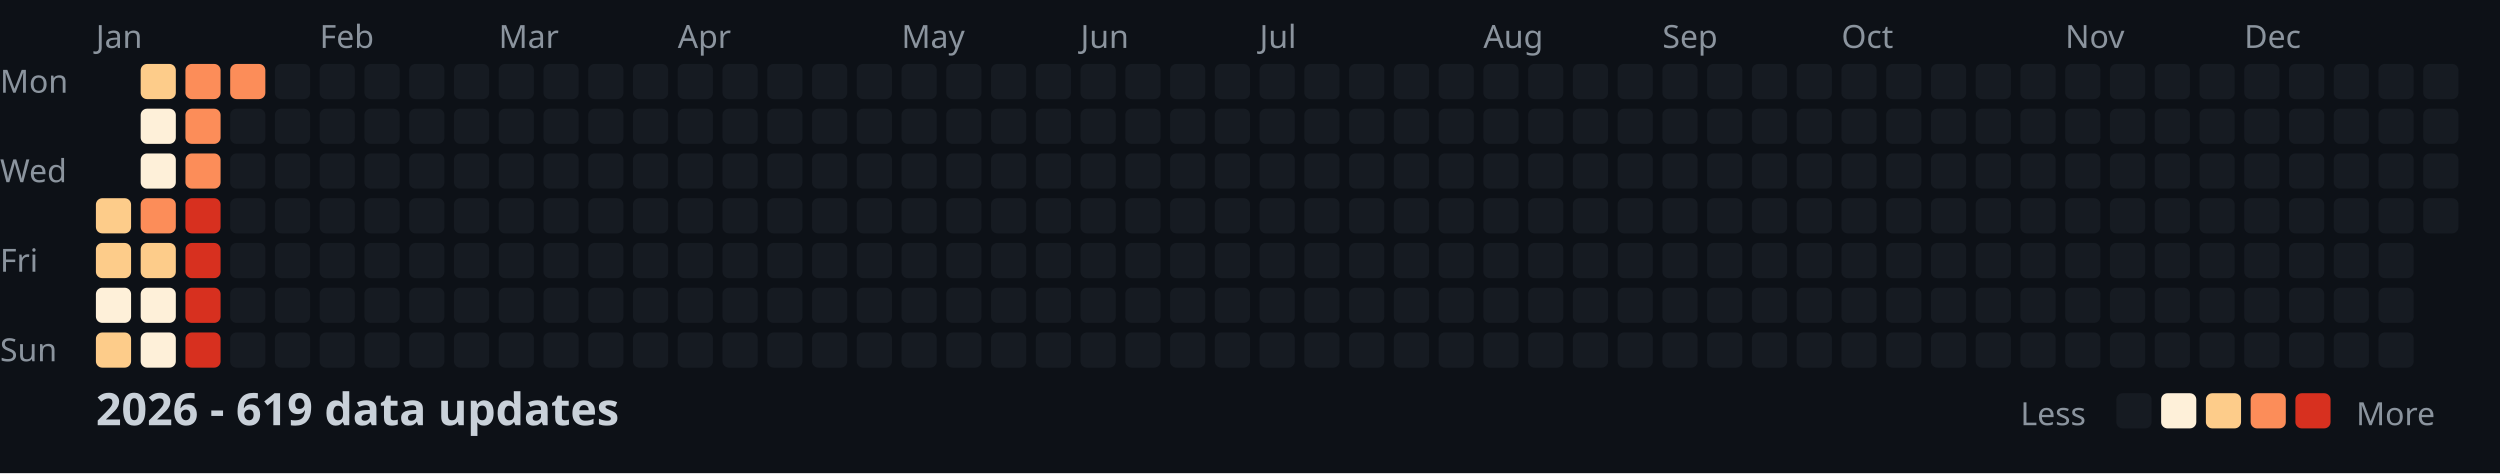
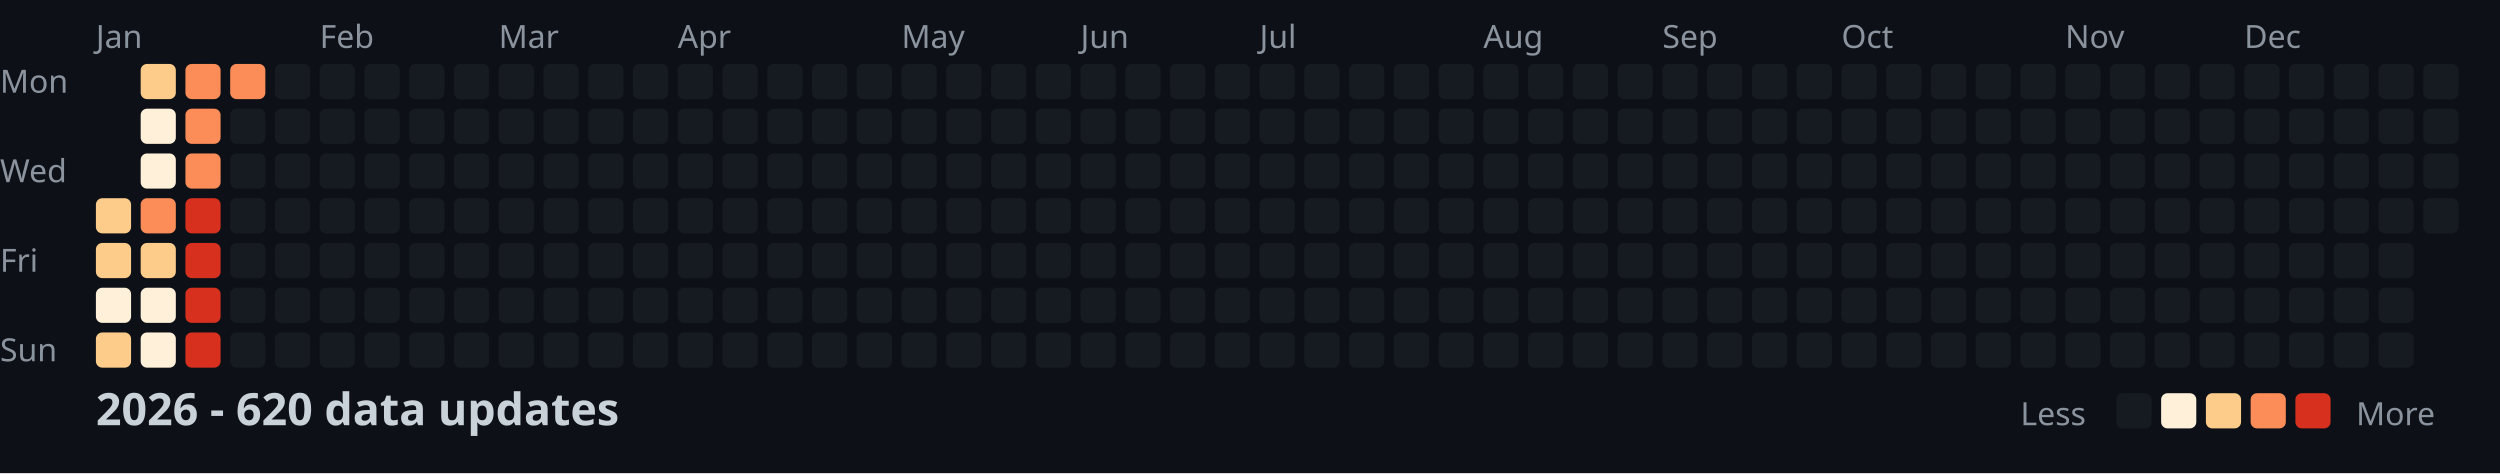
<svg xmlns="http://www.w3.org/2000/svg" width="782" height="148">
  <style>
    .month { font: 10px sans-serif; fill: #8b949e; }
    .day { font: 10px sans-serif; fill: #8b949e; }
    .title { font: bold 14px sans-serif; fill: #c9d1d9; }
    .legend { font: 10px sans-serif; fill: #8b949e; }
  </style>
  <rect width="100%" height="100%" fill="#0d1117" />
  <text x="0" y="29" class="day">Mon</text>
  <text x="0" y="57" class="day">Wed</text>
  <text x="0" y="85" class="day">Fri</text>
  <text x="0" y="113" class="day">Sun</text>
  <text x="30" y="15" class="month">Jan</text>
  <text x="100" y="15" class="month">Feb</text>
  <text x="156" y="15" class="month">Mar</text>
  <text x="212" y="15" class="month">Apr</text>
  <text x="282" y="15" class="month">May</text>
  <text x="338" y="15" class="month">Jun</text>
  <text x="394" y="15" class="month">Jul</text>
  <text x="464" y="15" class="month">Aug</text>
  <text x="520" y="15" class="month">Sep</text>
  <text x="576" y="15" class="month">Oct</text>
  <text x="646" y="15" class="month">Nov</text>
  <text x="702" y="15" class="month">Dec</text>
  <rect x="30" y="62" width="11" height="11" fill="#fdcc8a" rx="2" />
  <rect x="30" y="76" width="11" height="11" fill="#fdcc8a" rx="2" />
  <rect x="30" y="90" width="11" height="11" fill="#fef0d9" rx="2" />
  <rect x="30" y="104" width="11" height="11" fill="#fdcc8a" rx="2" />
  <rect x="44" y="20" width="11" height="11" fill="#fdcc8a" rx="2" />
  <rect x="44" y="34" width="11" height="11" fill="#fef0d9" rx="2" />
  <rect x="44" y="48" width="11" height="11" fill="#fef0d9" rx="2" />
  <rect x="44" y="62" width="11" height="11" fill="#fc8d59" rx="2" />
  <rect x="44" y="76" width="11" height="11" fill="#fdcc8a" rx="2" />
  <rect x="44" y="90" width="11" height="11" fill="#fef0d9" rx="2" />
  <rect x="44" y="104" width="11" height="11" fill="#fef0d9" rx="2" />
  <rect x="58" y="20" width="11" height="11" fill="#fc8d59" rx="2" />
  <rect x="58" y="34" width="11" height="11" fill="#fc8d59" rx="2" />
  <rect x="58" y="48" width="11" height="11" fill="#fc8d59" rx="2" />
  <rect x="58" y="62" width="11" height="11" fill="#d7301f" rx="2" />
  <rect x="58" y="76" width="11" height="11" fill="#d7301f" rx="2" />
  <rect x="58" y="90" width="11" height="11" fill="#d7301f" rx="2" />
  <rect x="58" y="104" width="11" height="11" fill="#d7301f" rx="2" />
  <rect x="72" y="20" width="11" height="11" fill="#fc8d59" rx="2" />
  <rect x="72" y="34" width="11" height="11" fill="#161b22" rx="2" />
  <rect x="72" y="48" width="11" height="11" fill="#161b22" rx="2" />
  <rect x="72" y="62" width="11" height="11" fill="#161b22" rx="2" />
  <rect x="72" y="76" width="11" height="11" fill="#161b22" rx="2" />
  <rect x="72" y="90" width="11" height="11" fill="#161b22" rx="2" />
  <rect x="72" y="104" width="11" height="11" fill="#161b22" rx="2" />
  <rect x="86" y="20" width="11" height="11" fill="#161b22" rx="2" />
  <rect x="86" y="34" width="11" height="11" fill="#161b22" rx="2" />
  <rect x="86" y="48" width="11" height="11" fill="#161b22" rx="2" />
  <rect x="86" y="62" width="11" height="11" fill="#161b22" rx="2" />
  <rect x="86" y="76" width="11" height="11" fill="#161b22" rx="2" />
  <rect x="86" y="90" width="11" height="11" fill="#161b22" rx="2" />
  <rect x="86" y="104" width="11" height="11" fill="#161b22" rx="2" />
  <rect x="100" y="20" width="11" height="11" fill="#161b22" rx="2" />
  <rect x="100" y="34" width="11" height="11" fill="#161b22" rx="2" />
  <rect x="100" y="48" width="11" height="11" fill="#161b22" rx="2" />
  <rect x="100" y="62" width="11" height="11" fill="#161b22" rx="2" />
  <rect x="100" y="76" width="11" height="11" fill="#161b22" rx="2" />
  <rect x="100" y="90" width="11" height="11" fill="#161b22" rx="2" />
  <rect x="100" y="104" width="11" height="11" fill="#161b22" rx="2" />
  <rect x="114" y="20" width="11" height="11" fill="#161b22" rx="2" />
  <rect x="114" y="34" width="11" height="11" fill="#161b22" rx="2" />
  <rect x="114" y="48" width="11" height="11" fill="#161b22" rx="2" />
  <rect x="114" y="62" width="11" height="11" fill="#161b22" rx="2" />
  <rect x="114" y="76" width="11" height="11" fill="#161b22" rx="2" />
  <rect x="114" y="90" width="11" height="11" fill="#161b22" rx="2" />
  <rect x="114" y="104" width="11" height="11" fill="#161b22" rx="2" />
  <rect x="128" y="20" width="11" height="11" fill="#161b22" rx="2" />
  <rect x="128" y="34" width="11" height="11" fill="#161b22" rx="2" />
  <rect x="128" y="48" width="11" height="11" fill="#161b22" rx="2" />
  <rect x="128" y="62" width="11" height="11" fill="#161b22" rx="2" />
  <rect x="128" y="76" width="11" height="11" fill="#161b22" rx="2" />
  <rect x="128" y="90" width="11" height="11" fill="#161b22" rx="2" />
  <rect x="128" y="104" width="11" height="11" fill="#161b22" rx="2" />
  <rect x="142" y="20" width="11" height="11" fill="#161b22" rx="2" />
  <rect x="142" y="34" width="11" height="11" fill="#161b22" rx="2" />
  <rect x="142" y="48" width="11" height="11" fill="#161b22" rx="2" />
  <rect x="142" y="62" width="11" height="11" fill="#161b22" rx="2" />
  <rect x="142" y="76" width="11" height="11" fill="#161b22" rx="2" />
  <rect x="142" y="90" width="11" height="11" fill="#161b22" rx="2" />
  <rect x="142" y="104" width="11" height="11" fill="#161b22" rx="2" />
  <rect x="156" y="20" width="11" height="11" fill="#161b22" rx="2" />
  <rect x="156" y="34" width="11" height="11" fill="#161b22" rx="2" />
  <rect x="156" y="48" width="11" height="11" fill="#161b22" rx="2" />
  <rect x="156" y="62" width="11" height="11" fill="#161b22" rx="2" />
  <rect x="156" y="76" width="11" height="11" fill="#161b22" rx="2" />
  <rect x="156" y="90" width="11" height="11" fill="#161b22" rx="2" />
  <rect x="156" y="104" width="11" height="11" fill="#161b22" rx="2" />
  <rect x="170" y="20" width="11" height="11" fill="#161b22" rx="2" />
  <rect x="170" y="34" width="11" height="11" fill="#161b22" rx="2" />
  <rect x="170" y="48" width="11" height="11" fill="#161b22" rx="2" />
  <rect x="170" y="62" width="11" height="11" fill="#161b22" rx="2" />
  <rect x="170" y="76" width="11" height="11" fill="#161b22" rx="2" />
  <rect x="170" y="90" width="11" height="11" fill="#161b22" rx="2" />
  <rect x="170" y="104" width="11" height="11" fill="#161b22" rx="2" />
  <rect x="184" y="20" width="11" height="11" fill="#161b22" rx="2" />
  <rect x="184" y="34" width="11" height="11" fill="#161b22" rx="2" />
  <rect x="184" y="48" width="11" height="11" fill="#161b22" rx="2" />
  <rect x="184" y="62" width="11" height="11" fill="#161b22" rx="2" />
  <rect x="184" y="76" width="11" height="11" fill="#161b22" rx="2" />
  <rect x="184" y="90" width="11" height="11" fill="#161b22" rx="2" />
  <rect x="184" y="104" width="11" height="11" fill="#161b22" rx="2" />
  <rect x="198" y="20" width="11" height="11" fill="#161b22" rx="2" />
  <rect x="198" y="34" width="11" height="11" fill="#161b22" rx="2" />
  <rect x="198" y="48" width="11" height="11" fill="#161b22" rx="2" />
  <rect x="198" y="62" width="11" height="11" fill="#161b22" rx="2" />
  <rect x="198" y="76" width="11" height="11" fill="#161b22" rx="2" />
  <rect x="198" y="90" width="11" height="11" fill="#161b22" rx="2" />
  <rect x="198" y="104" width="11" height="11" fill="#161b22" rx="2" />
  <rect x="212" y="20" width="11" height="11" fill="#161b22" rx="2" />
  <rect x="212" y="34" width="11" height="11" fill="#161b22" rx="2" />
  <rect x="212" y="48" width="11" height="11" fill="#161b22" rx="2" />
  <rect x="212" y="62" width="11" height="11" fill="#161b22" rx="2" />
  <rect x="212" y="76" width="11" height="11" fill="#161b22" rx="2" />
  <rect x="212" y="90" width="11" height="11" fill="#161b22" rx="2" />
  <rect x="212" y="104" width="11" height="11" fill="#161b22" rx="2" />
  <rect x="226" y="20" width="11" height="11" fill="#161b22" rx="2" />
  <rect x="226" y="34" width="11" height="11" fill="#161b22" rx="2" />
  <rect x="226" y="48" width="11" height="11" fill="#161b22" rx="2" />
  <rect x="226" y="62" width="11" height="11" fill="#161b22" rx="2" />
  <rect x="226" y="76" width="11" height="11" fill="#161b22" rx="2" />
  <rect x="226" y="90" width="11" height="11" fill="#161b22" rx="2" />
  <rect x="226" y="104" width="11" height="11" fill="#161b22" rx="2" />
  <rect x="240" y="20" width="11" height="11" fill="#161b22" rx="2" />
  <rect x="240" y="34" width="11" height="11" fill="#161b22" rx="2" />
  <rect x="240" y="48" width="11" height="11" fill="#161b22" rx="2" />
  <rect x="240" y="62" width="11" height="11" fill="#161b22" rx="2" />
  <rect x="240" y="76" width="11" height="11" fill="#161b22" rx="2" />
  <rect x="240" y="90" width="11" height="11" fill="#161b22" rx="2" />
  <rect x="240" y="104" width="11" height="11" fill="#161b22" rx="2" />
  <rect x="254" y="20" width="11" height="11" fill="#161b22" rx="2" />
  <rect x="254" y="34" width="11" height="11" fill="#161b22" rx="2" />
  <rect x="254" y="48" width="11" height="11" fill="#161b22" rx="2" />
  <rect x="254" y="62" width="11" height="11" fill="#161b22" rx="2" />
  <rect x="254" y="76" width="11" height="11" fill="#161b22" rx="2" />
  <rect x="254" y="90" width="11" height="11" fill="#161b22" rx="2" />
  <rect x="254" y="104" width="11" height="11" fill="#161b22" rx="2" />
  <rect x="268" y="20" width="11" height="11" fill="#161b22" rx="2" />
  <rect x="268" y="34" width="11" height="11" fill="#161b22" rx="2" />
  <rect x="268" y="48" width="11" height="11" fill="#161b22" rx="2" />
  <rect x="268" y="62" width="11" height="11" fill="#161b22" rx="2" />
  <rect x="268" y="76" width="11" height="11" fill="#161b22" rx="2" />
  <rect x="268" y="90" width="11" height="11" fill="#161b22" rx="2" />
  <rect x="268" y="104" width="11" height="11" fill="#161b22" rx="2" />
  <rect x="282" y="20" width="11" height="11" fill="#161b22" rx="2" />
  <rect x="282" y="34" width="11" height="11" fill="#161b22" rx="2" />
  <rect x="282" y="48" width="11" height="11" fill="#161b22" rx="2" />
  <rect x="282" y="62" width="11" height="11" fill="#161b22" rx="2" />
  <rect x="282" y="76" width="11" height="11" fill="#161b22" rx="2" />
  <rect x="282" y="90" width="11" height="11" fill="#161b22" rx="2" />
  <rect x="282" y="104" width="11" height="11" fill="#161b22" rx="2" />
  <rect x="296" y="20" width="11" height="11" fill="#161b22" rx="2" />
  <rect x="296" y="34" width="11" height="11" fill="#161b22" rx="2" />
  <rect x="296" y="48" width="11" height="11" fill="#161b22" rx="2" />
  <rect x="296" y="62" width="11" height="11" fill="#161b22" rx="2" />
  <rect x="296" y="76" width="11" height="11" fill="#161b22" rx="2" />
  <rect x="296" y="90" width="11" height="11" fill="#161b22" rx="2" />
  <rect x="296" y="104" width="11" height="11" fill="#161b22" rx="2" />
  <rect x="310" y="20" width="11" height="11" fill="#161b22" rx="2" />
  <rect x="310" y="34" width="11" height="11" fill="#161b22" rx="2" />
  <rect x="310" y="48" width="11" height="11" fill="#161b22" rx="2" />
  <rect x="310" y="62" width="11" height="11" fill="#161b22" rx="2" />
  <rect x="310" y="76" width="11" height="11" fill="#161b22" rx="2" />
  <rect x="310" y="90" width="11" height="11" fill="#161b22" rx="2" />
  <rect x="310" y="104" width="11" height="11" fill="#161b22" rx="2" />
  <rect x="324" y="20" width="11" height="11" fill="#161b22" rx="2" />
  <rect x="324" y="34" width="11" height="11" fill="#161b22" rx="2" />
  <rect x="324" y="48" width="11" height="11" fill="#161b22" rx="2" />
  <rect x="324" y="62" width="11" height="11" fill="#161b22" rx="2" />
  <rect x="324" y="76" width="11" height="11" fill="#161b22" rx="2" />
  <rect x="324" y="90" width="11" height="11" fill="#161b22" rx="2" />
  <rect x="324" y="104" width="11" height="11" fill="#161b22" rx="2" />
  <rect x="338" y="20" width="11" height="11" fill="#161b22" rx="2" />
  <rect x="338" y="34" width="11" height="11" fill="#161b22" rx="2" />
  <rect x="338" y="48" width="11" height="11" fill="#161b22" rx="2" />
  <rect x="338" y="62" width="11" height="11" fill="#161b22" rx="2" />
  <rect x="338" y="76" width="11" height="11" fill="#161b22" rx="2" />
  <rect x="338" y="90" width="11" height="11" fill="#161b22" rx="2" />
  <rect x="338" y="104" width="11" height="11" fill="#161b22" rx="2" />
  <rect x="352" y="20" width="11" height="11" fill="#161b22" rx="2" />
  <rect x="352" y="34" width="11" height="11" fill="#161b22" rx="2" />
  <rect x="352" y="48" width="11" height="11" fill="#161b22" rx="2" />
  <rect x="352" y="62" width="11" height="11" fill="#161b22" rx="2" />
  <rect x="352" y="76" width="11" height="11" fill="#161b22" rx="2" />
  <rect x="352" y="90" width="11" height="11" fill="#161b22" rx="2" />
  <rect x="352" y="104" width="11" height="11" fill="#161b22" rx="2" />
  <rect x="366" y="20" width="11" height="11" fill="#161b22" rx="2" />
  <rect x="366" y="34" width="11" height="11" fill="#161b22" rx="2" />
  <rect x="366" y="48" width="11" height="11" fill="#161b22" rx="2" />
  <rect x="366" y="62" width="11" height="11" fill="#161b22" rx="2" />
  <rect x="366" y="76" width="11" height="11" fill="#161b22" rx="2" />
  <rect x="366" y="90" width="11" height="11" fill="#161b22" rx="2" />
  <rect x="366" y="104" width="11" height="11" fill="#161b22" rx="2" />
  <rect x="380" y="20" width="11" height="11" fill="#161b22" rx="2" />
  <rect x="380" y="34" width="11" height="11" fill="#161b22" rx="2" />
  <rect x="380" y="48" width="11" height="11" fill="#161b22" rx="2" />
  <rect x="380" y="62" width="11" height="11" fill="#161b22" rx="2" />
  <rect x="380" y="76" width="11" height="11" fill="#161b22" rx="2" />
  <rect x="380" y="90" width="11" height="11" fill="#161b22" rx="2" />
  <rect x="380" y="104" width="11" height="11" fill="#161b22" rx="2" />
  <rect x="394" y="20" width="11" height="11" fill="#161b22" rx="2" />
  <rect x="394" y="34" width="11" height="11" fill="#161b22" rx="2" />
  <rect x="394" y="48" width="11" height="11" fill="#161b22" rx="2" />
  <rect x="394" y="62" width="11" height="11" fill="#161b22" rx="2" />
  <rect x="394" y="76" width="11" height="11" fill="#161b22" rx="2" />
  <rect x="394" y="90" width="11" height="11" fill="#161b22" rx="2" />
  <rect x="394" y="104" width="11" height="11" fill="#161b22" rx="2" />
  <rect x="408" y="20" width="11" height="11" fill="#161b22" rx="2" />
  <rect x="408" y="34" width="11" height="11" fill="#161b22" rx="2" />
  <rect x="408" y="48" width="11" height="11" fill="#161b22" rx="2" />
  <rect x="408" y="62" width="11" height="11" fill="#161b22" rx="2" />
  <rect x="408" y="76" width="11" height="11" fill="#161b22" rx="2" />
  <rect x="408" y="90" width="11" height="11" fill="#161b22" rx="2" />
  <rect x="408" y="104" width="11" height="11" fill="#161b22" rx="2" />
  <rect x="422" y="20" width="11" height="11" fill="#161b22" rx="2" />
  <rect x="422" y="34" width="11" height="11" fill="#161b22" rx="2" />
  <rect x="422" y="48" width="11" height="11" fill="#161b22" rx="2" />
  <rect x="422" y="62" width="11" height="11" fill="#161b22" rx="2" />
  <rect x="422" y="76" width="11" height="11" fill="#161b22" rx="2" />
  <rect x="422" y="90" width="11" height="11" fill="#161b22" rx="2" />
  <rect x="422" y="104" width="11" height="11" fill="#161b22" rx="2" />
  <rect x="436" y="20" width="11" height="11" fill="#161b22" rx="2" />
  <rect x="436" y="34" width="11" height="11" fill="#161b22" rx="2" />
  <rect x="436" y="48" width="11" height="11" fill="#161b22" rx="2" />
  <rect x="436" y="62" width="11" height="11" fill="#161b22" rx="2" />
  <rect x="436" y="76" width="11" height="11" fill="#161b22" rx="2" />
  <rect x="436" y="90" width="11" height="11" fill="#161b22" rx="2" />
  <rect x="436" y="104" width="11" height="11" fill="#161b22" rx="2" />
  <rect x="450" y="20" width="11" height="11" fill="#161b22" rx="2" />
  <rect x="450" y="34" width="11" height="11" fill="#161b22" rx="2" />
  <rect x="450" y="48" width="11" height="11" fill="#161b22" rx="2" />
  <rect x="450" y="62" width="11" height="11" fill="#161b22" rx="2" />
  <rect x="450" y="76" width="11" height="11" fill="#161b22" rx="2" />
  <rect x="450" y="90" width="11" height="11" fill="#161b22" rx="2" />
  <rect x="450" y="104" width="11" height="11" fill="#161b22" rx="2" />
  <rect x="464" y="20" width="11" height="11" fill="#161b22" rx="2" />
  <rect x="464" y="34" width="11" height="11" fill="#161b22" rx="2" />
  <rect x="464" y="48" width="11" height="11" fill="#161b22" rx="2" />
  <rect x="464" y="62" width="11" height="11" fill="#161b22" rx="2" />
  <rect x="464" y="76" width="11" height="11" fill="#161b22" rx="2" />
  <rect x="464" y="90" width="11" height="11" fill="#161b22" rx="2" />
  <rect x="464" y="104" width="11" height="11" fill="#161b22" rx="2" />
  <rect x="478" y="20" width="11" height="11" fill="#161b22" rx="2" />
  <rect x="478" y="34" width="11" height="11" fill="#161b22" rx="2" />
  <rect x="478" y="48" width="11" height="11" fill="#161b22" rx="2" />
  <rect x="478" y="62" width="11" height="11" fill="#161b22" rx="2" />
  <rect x="478" y="76" width="11" height="11" fill="#161b22" rx="2" />
  <rect x="478" y="90" width="11" height="11" fill="#161b22" rx="2" />
  <rect x="478" y="104" width="11" height="11" fill="#161b22" rx="2" />
  <rect x="492" y="20" width="11" height="11" fill="#161b22" rx="2" />
  <rect x="492" y="34" width="11" height="11" fill="#161b22" rx="2" />
  <rect x="492" y="48" width="11" height="11" fill="#161b22" rx="2" />
  <rect x="492" y="62" width="11" height="11" fill="#161b22" rx="2" />
  <rect x="492" y="76" width="11" height="11" fill="#161b22" rx="2" />
  <rect x="492" y="90" width="11" height="11" fill="#161b22" rx="2" />
  <rect x="492" y="104" width="11" height="11" fill="#161b22" rx="2" />
  <rect x="506" y="20" width="11" height="11" fill="#161b22" rx="2" />
  <rect x="506" y="34" width="11" height="11" fill="#161b22" rx="2" />
  <rect x="506" y="48" width="11" height="11" fill="#161b22" rx="2" />
  <rect x="506" y="62" width="11" height="11" fill="#161b22" rx="2" />
  <rect x="506" y="76" width="11" height="11" fill="#161b22" rx="2" />
  <rect x="506" y="90" width="11" height="11" fill="#161b22" rx="2" />
  <rect x="506" y="104" width="11" height="11" fill="#161b22" rx="2" />
  <rect x="520" y="20" width="11" height="11" fill="#161b22" rx="2" />
  <rect x="520" y="34" width="11" height="11" fill="#161b22" rx="2" />
  <rect x="520" y="48" width="11" height="11" fill="#161b22" rx="2" />
  <rect x="520" y="62" width="11" height="11" fill="#161b22" rx="2" />
  <rect x="520" y="76" width="11" height="11" fill="#161b22" rx="2" />
  <rect x="520" y="90" width="11" height="11" fill="#161b22" rx="2" />
  <rect x="520" y="104" width="11" height="11" fill="#161b22" rx="2" />
  <rect x="534" y="20" width="11" height="11" fill="#161b22" rx="2" />
  <rect x="534" y="34" width="11" height="11" fill="#161b22" rx="2" />
  <rect x="534" y="48" width="11" height="11" fill="#161b22" rx="2" />
  <rect x="534" y="62" width="11" height="11" fill="#161b22" rx="2" />
  <rect x="534" y="76" width="11" height="11" fill="#161b22" rx="2" />
  <rect x="534" y="90" width="11" height="11" fill="#161b22" rx="2" />
  <rect x="534" y="104" width="11" height="11" fill="#161b22" rx="2" />
  <rect x="548" y="20" width="11" height="11" fill="#161b22" rx="2" />
  <rect x="548" y="34" width="11" height="11" fill="#161b22" rx="2" />
  <rect x="548" y="48" width="11" height="11" fill="#161b22" rx="2" />
  <rect x="548" y="62" width="11" height="11" fill="#161b22" rx="2" />
  <rect x="548" y="76" width="11" height="11" fill="#161b22" rx="2" />
  <rect x="548" y="90" width="11" height="11" fill="#161b22" rx="2" />
  <rect x="548" y="104" width="11" height="11" fill="#161b22" rx="2" />
  <rect x="562" y="20" width="11" height="11" fill="#161b22" rx="2" />
  <rect x="562" y="34" width="11" height="11" fill="#161b22" rx="2" />
  <rect x="562" y="48" width="11" height="11" fill="#161b22" rx="2" />
  <rect x="562" y="62" width="11" height="11" fill="#161b22" rx="2" />
  <rect x="562" y="76" width="11" height="11" fill="#161b22" rx="2" />
  <rect x="562" y="90" width="11" height="11" fill="#161b22" rx="2" />
  <rect x="562" y="104" width="11" height="11" fill="#161b22" rx="2" />
  <rect x="576" y="20" width="11" height="11" fill="#161b22" rx="2" />
  <rect x="576" y="34" width="11" height="11" fill="#161b22" rx="2" />
  <rect x="576" y="48" width="11" height="11" fill="#161b22" rx="2" />
  <rect x="576" y="62" width="11" height="11" fill="#161b22" rx="2" />
  <rect x="576" y="76" width="11" height="11" fill="#161b22" rx="2" />
  <rect x="576" y="90" width="11" height="11" fill="#161b22" rx="2" />
  <rect x="576" y="104" width="11" height="11" fill="#161b22" rx="2" />
  <rect x="590" y="20" width="11" height="11" fill="#161b22" rx="2" />
  <rect x="590" y="34" width="11" height="11" fill="#161b22" rx="2" />
  <rect x="590" y="48" width="11" height="11" fill="#161b22" rx="2" />
  <rect x="590" y="62" width="11" height="11" fill="#161b22" rx="2" />
  <rect x="590" y="76" width="11" height="11" fill="#161b22" rx="2" />
  <rect x="590" y="90" width="11" height="11" fill="#161b22" rx="2" />
  <rect x="590" y="104" width="11" height="11" fill="#161b22" rx="2" />
  <rect x="604" y="20" width="11" height="11" fill="#161b22" rx="2" />
  <rect x="604" y="34" width="11" height="11" fill="#161b22" rx="2" />
  <rect x="604" y="48" width="11" height="11" fill="#161b22" rx="2" />
  <rect x="604" y="62" width="11" height="11" fill="#161b22" rx="2" />
  <rect x="604" y="76" width="11" height="11" fill="#161b22" rx="2" />
  <rect x="604" y="90" width="11" height="11" fill="#161b22" rx="2" />
  <rect x="604" y="104" width="11" height="11" fill="#161b22" rx="2" />
  <rect x="618" y="20" width="11" height="11" fill="#161b22" rx="2" />
  <rect x="618" y="34" width="11" height="11" fill="#161b22" rx="2" />
  <rect x="618" y="48" width="11" height="11" fill="#161b22" rx="2" />
  <rect x="618" y="62" width="11" height="11" fill="#161b22" rx="2" />
  <rect x="618" y="76" width="11" height="11" fill="#161b22" rx="2" />
  <rect x="618" y="90" width="11" height="11" fill="#161b22" rx="2" />
  <rect x="618" y="104" width="11" height="11" fill="#161b22" rx="2" />
  <rect x="632" y="20" width="11" height="11" fill="#161b22" rx="2" />
  <rect x="632" y="34" width="11" height="11" fill="#161b22" rx="2" />
  <rect x="632" y="48" width="11" height="11" fill="#161b22" rx="2" />
  <rect x="632" y="62" width="11" height="11" fill="#161b22" rx="2" />
  <rect x="632" y="76" width="11" height="11" fill="#161b22" rx="2" />
  <rect x="632" y="90" width="11" height="11" fill="#161b22" rx="2" />
  <rect x="632" y="104" width="11" height="11" fill="#161b22" rx="2" />
  <rect x="646" y="20" width="11" height="11" fill="#161b22" rx="2" />
  <rect x="646" y="34" width="11" height="11" fill="#161b22" rx="2" />
  <rect x="646" y="48" width="11" height="11" fill="#161b22" rx="2" />
  <rect x="646" y="62" width="11" height="11" fill="#161b22" rx="2" />
  <rect x="646" y="76" width="11" height="11" fill="#161b22" rx="2" />
  <rect x="646" y="90" width="11" height="11" fill="#161b22" rx="2" />
  <rect x="646" y="104" width="11" height="11" fill="#161b22" rx="2" />
  <rect x="660" y="20" width="11" height="11" fill="#161b22" rx="2" />
  <rect x="660" y="34" width="11" height="11" fill="#161b22" rx="2" />
  <rect x="660" y="48" width="11" height="11" fill="#161b22" rx="2" />
  <rect x="660" y="62" width="11" height="11" fill="#161b22" rx="2" />
  <rect x="660" y="76" width="11" height="11" fill="#161b22" rx="2" />
  <rect x="660" y="90" width="11" height="11" fill="#161b22" rx="2" />
  <rect x="660" y="104" width="11" height="11" fill="#161b22" rx="2" />
  <rect x="674" y="20" width="11" height="11" fill="#161b22" rx="2" />
  <rect x="674" y="34" width="11" height="11" fill="#161b22" rx="2" />
  <rect x="674" y="48" width="11" height="11" fill="#161b22" rx="2" />
  <rect x="674" y="62" width="11" height="11" fill="#161b22" rx="2" />
  <rect x="674" y="76" width="11" height="11" fill="#161b22" rx="2" />
  <rect x="674" y="90" width="11" height="11" fill="#161b22" rx="2" />
  <rect x="674" y="104" width="11" height="11" fill="#161b22" rx="2" />
  <rect x="688" y="20" width="11" height="11" fill="#161b22" rx="2" />
  <rect x="688" y="34" width="11" height="11" fill="#161b22" rx="2" />
  <rect x="688" y="48" width="11" height="11" fill="#161b22" rx="2" />
  <rect x="688" y="62" width="11" height="11" fill="#161b22" rx="2" />
  <rect x="688" y="76" width="11" height="11" fill="#161b22" rx="2" />
  <rect x="688" y="90" width="11" height="11" fill="#161b22" rx="2" />
  <rect x="688" y="104" width="11" height="11" fill="#161b22" rx="2" />
  <rect x="702" y="20" width="11" height="11" fill="#161b22" rx="2" />
  <rect x="702" y="34" width="11" height="11" fill="#161b22" rx="2" />
  <rect x="702" y="48" width="11" height="11" fill="#161b22" rx="2" />
  <rect x="702" y="62" width="11" height="11" fill="#161b22" rx="2" />
  <rect x="702" y="76" width="11" height="11" fill="#161b22" rx="2" />
  <rect x="702" y="90" width="11" height="11" fill="#161b22" rx="2" />
  <rect x="702" y="104" width="11" height="11" fill="#161b22" rx="2" />
  <rect x="716" y="20" width="11" height="11" fill="#161b22" rx="2" />
  <rect x="716" y="34" width="11" height="11" fill="#161b22" rx="2" />
  <rect x="716" y="48" width="11" height="11" fill="#161b22" rx="2" />
  <rect x="716" y="62" width="11" height="11" fill="#161b22" rx="2" />
  <rect x="716" y="76" width="11" height="11" fill="#161b22" rx="2" />
  <rect x="716" y="90" width="11" height="11" fill="#161b22" rx="2" />
  <rect x="716" y="104" width="11" height="11" fill="#161b22" rx="2" />
  <rect x="730" y="20" width="11" height="11" fill="#161b22" rx="2" />
  <rect x="730" y="34" width="11" height="11" fill="#161b22" rx="2" />
  <rect x="730" y="48" width="11" height="11" fill="#161b22" rx="2" />
  <rect x="730" y="62" width="11" height="11" fill="#161b22" rx="2" />
  <rect x="730" y="76" width="11" height="11" fill="#161b22" rx="2" />
  <rect x="730" y="90" width="11" height="11" fill="#161b22" rx="2" />
  <rect x="730" y="104" width="11" height="11" fill="#161b22" rx="2" />
  <rect x="744" y="20" width="11" height="11" fill="#161b22" rx="2" />
  <rect x="744" y="34" width="11" height="11" fill="#161b22" rx="2" />
  <rect x="744" y="48" width="11" height="11" fill="#161b22" rx="2" />
  <rect x="744" y="62" width="11" height="11" fill="#161b22" rx="2" />
  <rect x="744" y="76" width="11" height="11" fill="#161b22" rx="2" />
  <rect x="744" y="90" width="11" height="11" fill="#161b22" rx="2" />
  <rect x="744" y="104" width="11" height="11" fill="#161b22" rx="2" />
  <rect x="758" y="20" width="11" height="11" fill="#161b22" rx="2" />
  <rect x="758" y="34" width="11" height="11" fill="#161b22" rx="2" />
  <rect x="758" y="48" width="11" height="11" fill="#161b22" rx="2" />
  <rect x="758" y="62" width="11" height="11" fill="#161b22" rx="2" />
-   <text x="30" y="133" class="title">2026 - 619 data updates</text>
+   <text x="30" y="133" class="title">2026 - 620 data updates</text>
  <text x="632" y="133" class="legend">Less</text>
  <rect x="662" y="123" width="11" height="11" fill="#161b22" rx="2" />
  <rect x="676" y="123" width="11" height="11" fill="#fef0d9" rx="2" />
  <rect x="690" y="123" width="11" height="11" fill="#fdcc8a" rx="2" />
  <rect x="704" y="123" width="11" height="11" fill="#fc8d59" rx="2" />
  <rect x="718" y="123" width="11" height="11" fill="#d7301f" rx="2" />
  <text x="737" y="133" class="legend">More</text>
</svg>
